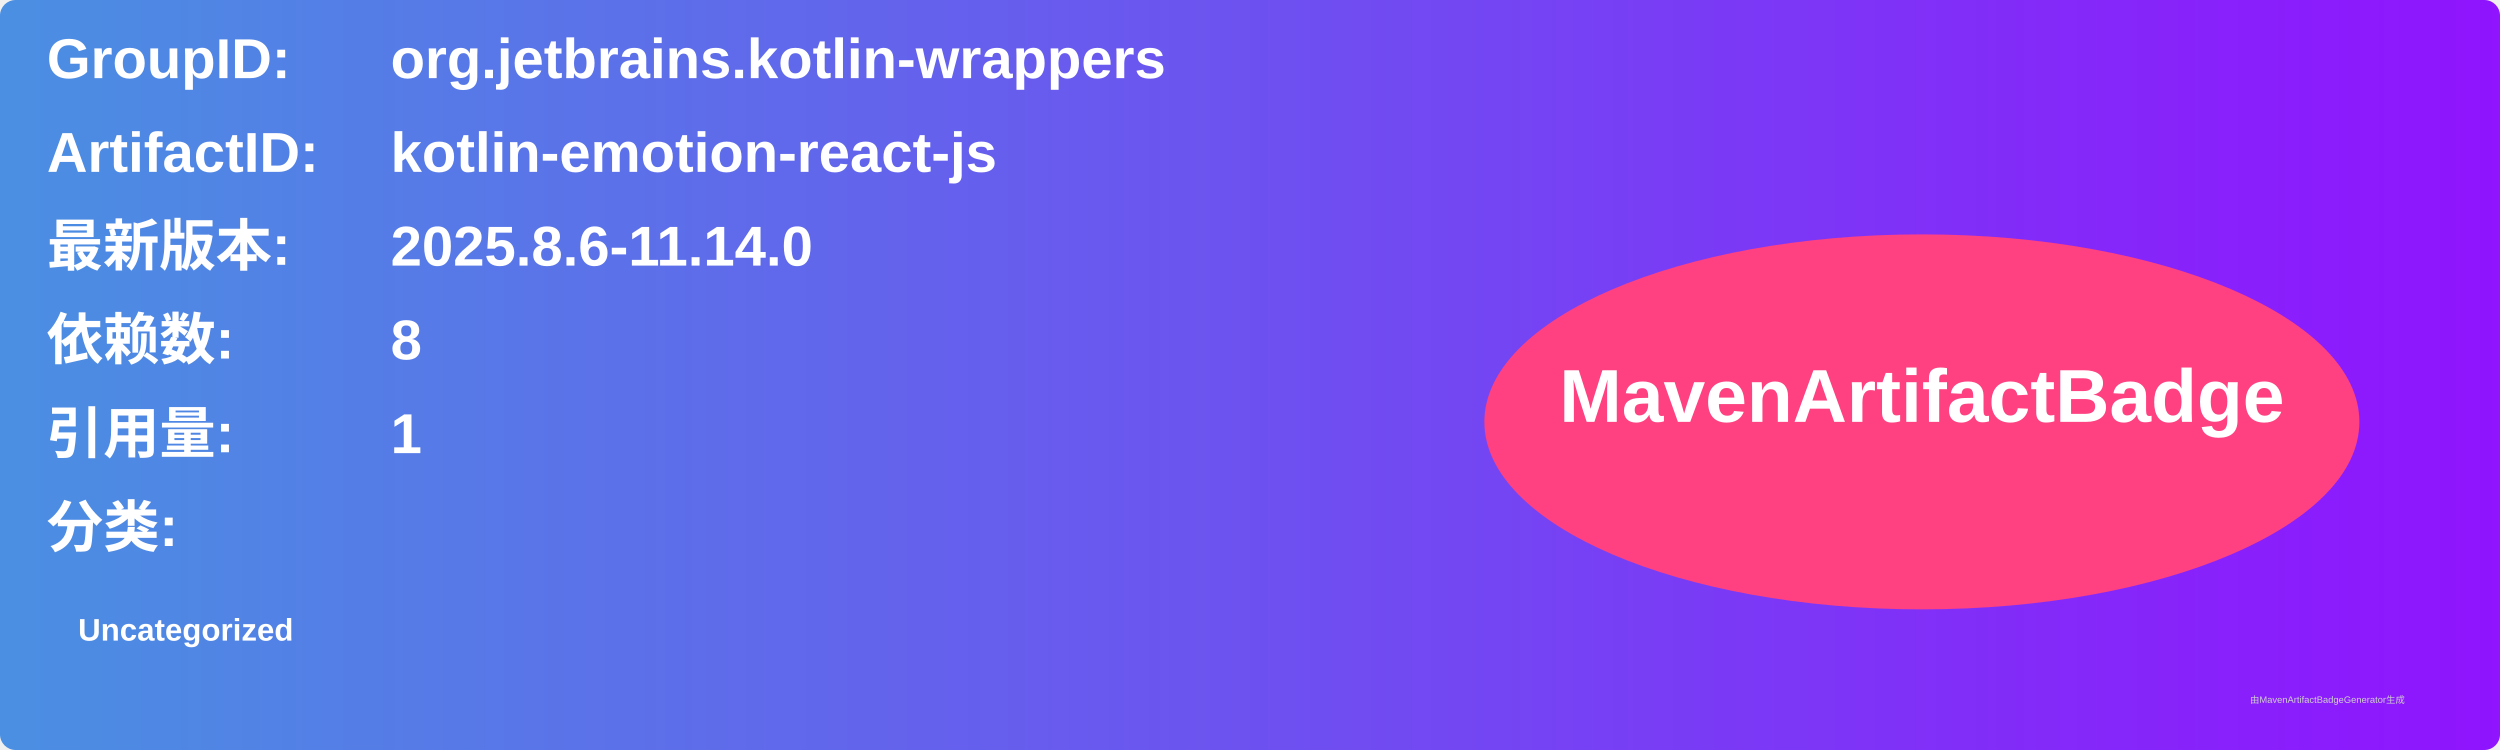
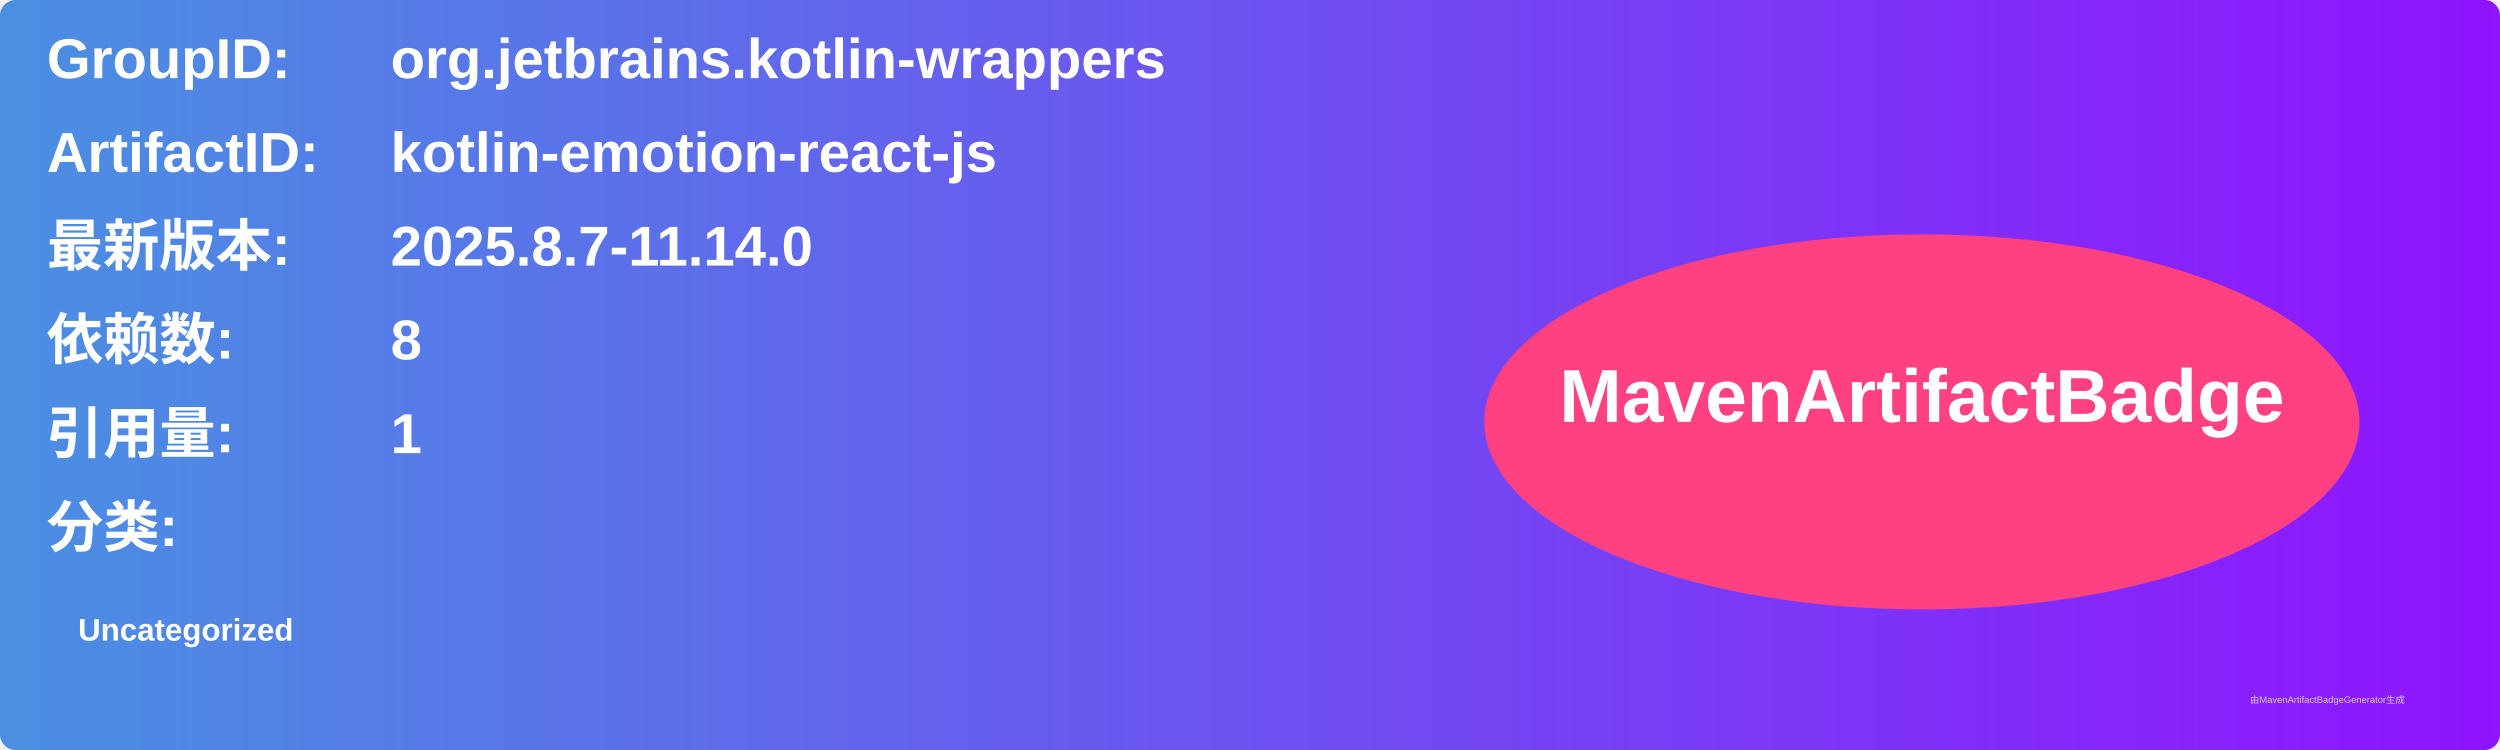
<svg xmlns="http://www.w3.org/2000/svg" width="800" height="240" viewBox="0 0 800 240">
  <linearGradient id="grad" x1="0%" y1="0%" x2="100%" y2="0%">
    <stop offset="0%" stop-color="#4a90e2" />
    <stop offset="100%" stop-color="#9013fe" />
  </linearGradient>
  <rect width="100%" height="100%" rx="5" ry="5" fill="url(#grad)" />
  <g transform="translate(15, 15)">
    <text x="0" y="10" font-family="Arial" font-size="18" fill="white" font-weight="bold" width="260">GroupID:</text>
    <text x="110" y="10" font-family="Arial" font-size="18" fill="white" font-weight="bold" width="460">org.jetbrains.kotlin-wrappers</text>
    <text x="0" y="40" font-family="Arial" font-size="18" fill="white" font-weight="bold" width="260">ArtifactID:</text>
    <text x="110" y="40" font-family="Arial" font-size="18" fill="white" font-weight="bold" width="460">kotlin-emotion-react-js</text>
    <text x="0" y="70" font-family="Arial" font-size="18" fill="white" font-weight="bold">最新版本:</text>
    <text x="110" y="70" font-family="Arial" font-size="18" fill="white" font-weight="bold">
-       <tspan font-weight="bold">2025.8.6-11.14.0</tspan>
+       <tspan font-weight="bold">2025.8.7-11.14.0</tspan>
    </text>
    <text x="0" y="100" font-family="Arial" font-size="18" fill="white" font-weight="bold">依赖数: </text>
    <text x="110" y="100" font-family="Arial" font-size="18" fill="white">
      <tspan font-weight="bold">8</tspan>
    </text>
    <text x="0" y="130" font-family="Arial" font-size="18" fill="white" font-weight="bold">引用量: </text>
    <text x="110" y="130" font-family="Arial" font-size="18" fill="white">
      <tspan font-weight="bold">1</tspan>
    </text>
    <text x="0" y="160" font-family="Arial" font-size="18" fill="white" font-weight="bold">分类:</text>
    <text x="10" y="190" font-family="Arial" font-size="10" fill="white">
      <tspan font-weight="bold">Uncategorized</tspan>
    </text>
    <ellipse cx="600" cy="120" rx="140" ry="60" fill="#ff4081" />
    <text x="600" y="120" text-anchor="middle" font-family="Arial" font-size="24" fill="white" font-weight="bold">MavenArtifactBadge</text>
  </g>
  <text x="720" y="225" font-family="Arial" font-size="3" fill="#d0d0d0">由MavenArtifactBadgeGenerator生成</text>
</svg>
